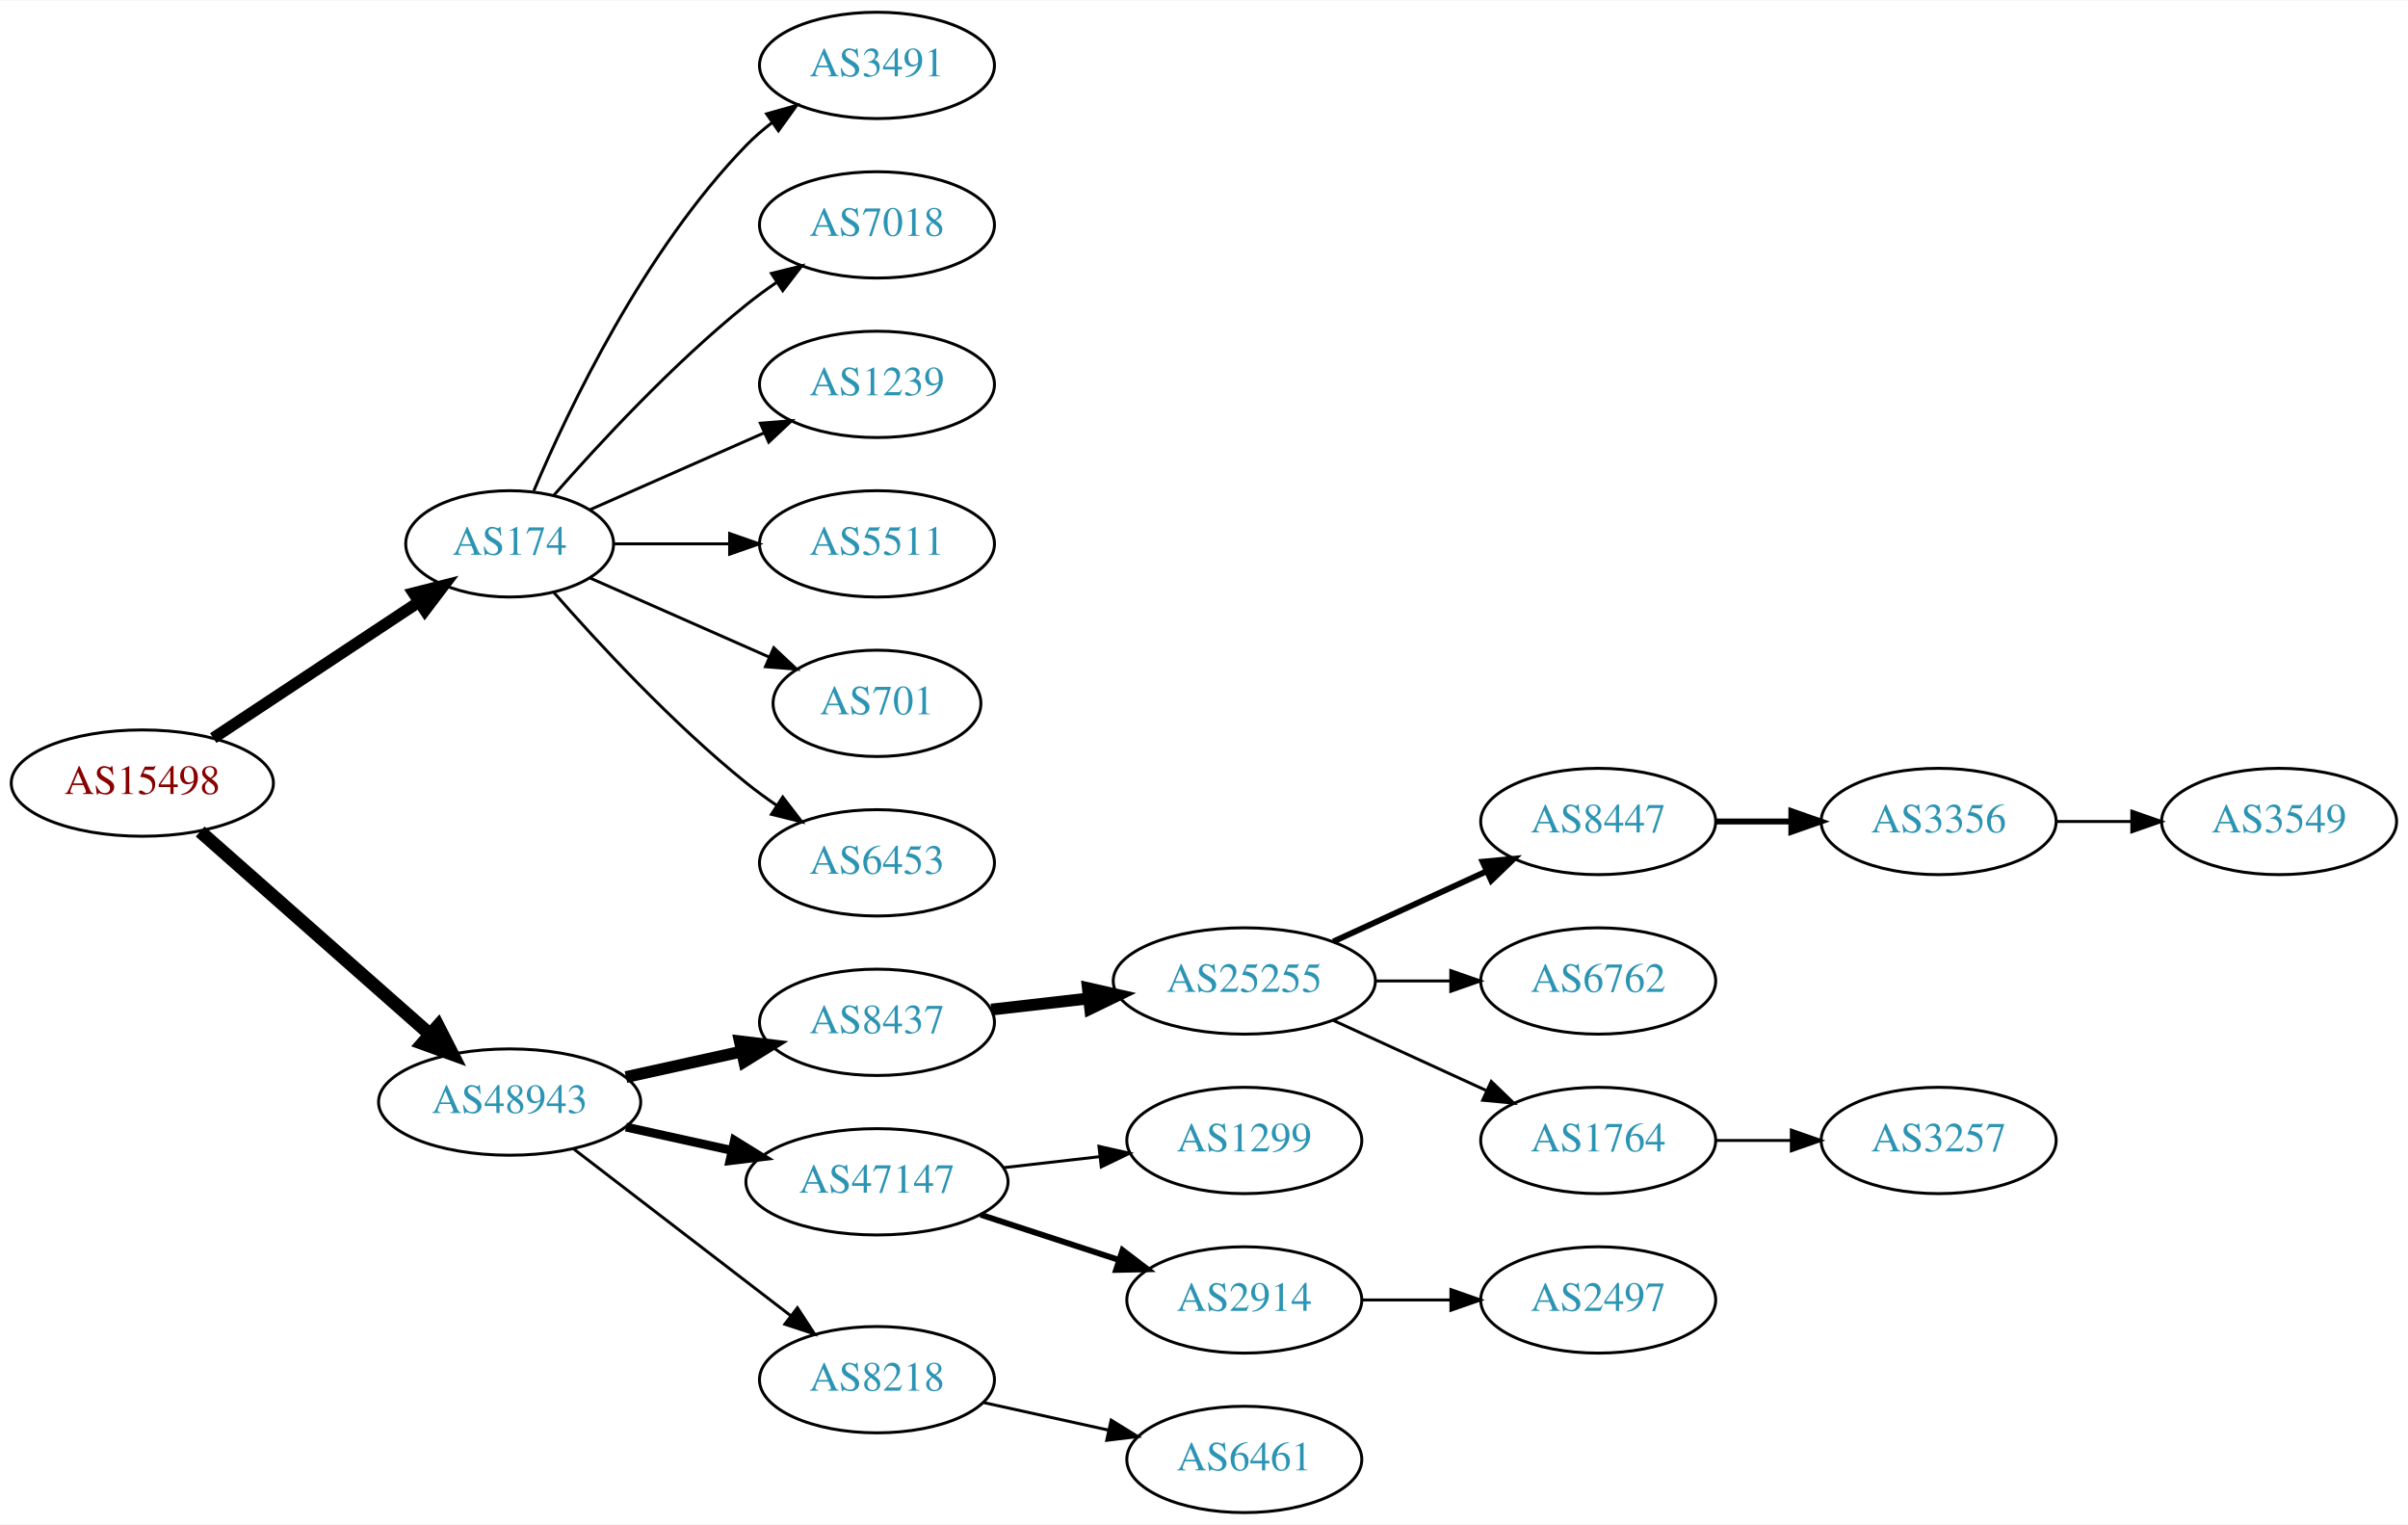
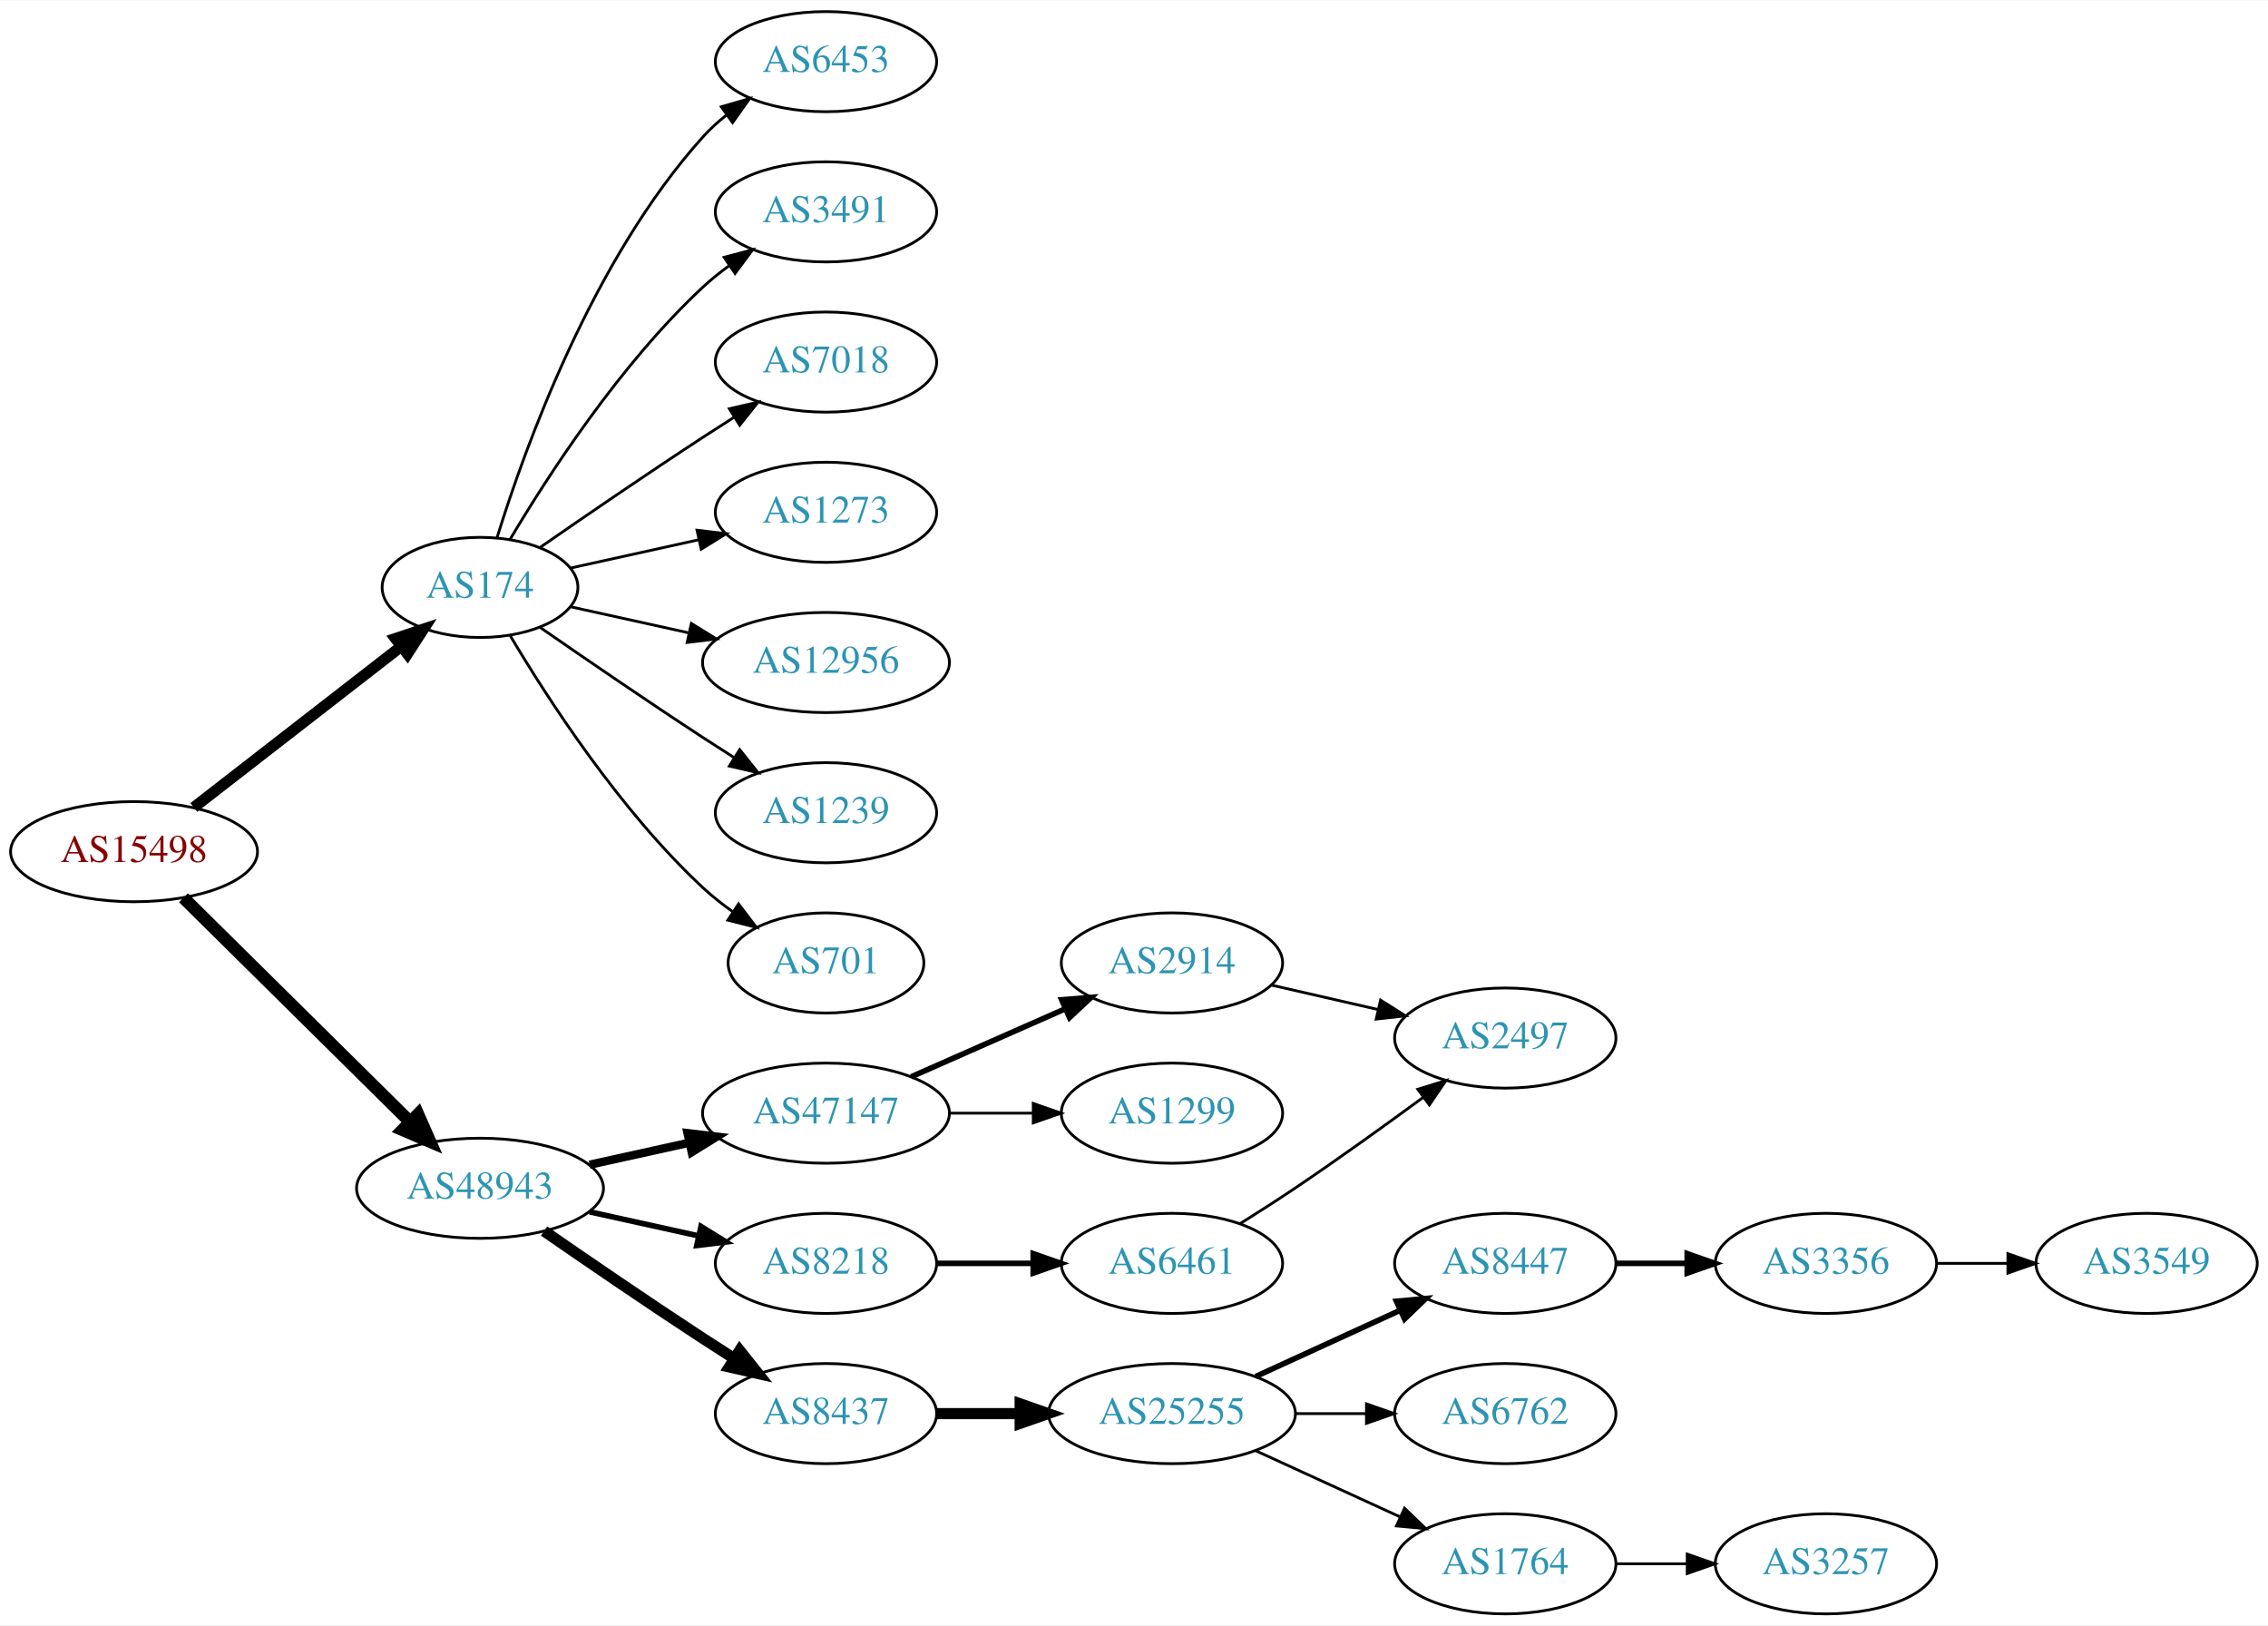
- <svg xmlns="http://www.w3.org/2000/svg" xmlns:xlink="http://www.w3.org/1999/xlink" width="815pt" height="516pt" viewBox="0.00 0.00 815.45 516.00">
-   <g id="graph0" class="graph" transform="scale(1 1) rotate(0) translate(4 512)">
-     <polygon fill="white" stroke="none" points="-4,4 -4,-512 811.448,-512 811.448,4 -4,4" />
+ <svg xmlns="http://www.w3.org/2000/svg" xmlns:xlink="http://www.w3.org/1999/xlink" width="815pt" height="584pt" viewBox="0.00 0.00 815.45 584.00">
+   <g id="graph0" class="graph" transform="scale(1 1) rotate(0) translate(4 580)">
+     <polygon fill="white" stroke="none" points="-4,4 -4,-580 811.448,-580 811.448,4 -4,4" />
    <g id="node1" class="node">
      <g id="a_node1">
        <a xlink:href="/asn/15498" xlink:title="AS15498 ~ RTCnow Streaming Services GmbH [AT]">
-           <ellipse fill="#ffffff" stroke="black" cx="44.196" cy="-247" rx="44.393" ry="18" />
-           <text text-anchor="middle" x="44.196" y="-243.3" font-family="Times,serif" font-size="14.00" fill="#880000">AS15498</text>
+           <ellipse fill="#ffffff" stroke="black" cx="44.196" cy="-274" rx="44.393" ry="18" />
+           <text text-anchor="middle" x="44.196" y="-270.3" font-family="Times,serif" font-size="14.00" fill="#880000">AS15498</text>
        </a>
      </g>
    </g>
    <g id="node2" class="node">
      <g id="a_node2">
        <a xlink:href="/asn/174" xlink:title="AS174 ~ Cogent Communications [US]">
-           <ellipse fill="#ffffff" stroke="black" cx="168.588" cy="-328" rx="35.194" ry="18" />
-           <text text-anchor="middle" x="168.588" y="-324.3" font-family="Times,serif" font-size="14.00" fill="#2c94b3">AS174</text>
+           <ellipse fill="#ffffff" stroke="black" cx="168.588" cy="-369" rx="35.194" ry="18" />
+           <text text-anchor="middle" x="168.588" y="-365.3" font-family="Times,serif" font-size="14.00" fill="#2c94b3">AS174</text>
        </a>
      </g>
    </g>
    <g id="edge1" class="edge">
-       <path fill="none" stroke="black" stroke-width="3.938" d="M68.217,-262.235C87.936,-275.286 116.46,-294.163 137.894,-308.348" />
-       <polygon fill="black" stroke="black" stroke-width="3.938" points="136.038,-311.317 146.308,-313.917 139.901,-305.479 136.038,-311.317" />
+       <path fill="none" stroke="black" stroke-width="4" d="M65.682,-289.901C86.077,-305.732 117.514,-330.133 140.077,-347.646" />
+       <polygon fill="black" stroke="black" stroke-width="4" points="138.203,-350.622 148.249,-353.989 142.495,-345.092 138.203,-350.622" />
    </g>
    <g id="node3" class="node">
      <g id="a_node3">
        <a xlink:href="/asn/48943" xlink:title="AS48943 ~ KAPPER NETWORK-COMMUNICATIONS GmbH [AT]">
-           <ellipse fill="#ffffff" stroke="black" cx="168.588" cy="-139" rx="44.393" ry="18" />
-           <text text-anchor="middle" x="168.588" y="-135.3" font-family="Times,serif" font-size="14.00" fill="#2c94b3">AS48943</text>
+           <ellipse fill="#ffffff" stroke="black" cx="168.588" cy="-153" rx="44.393" ry="18" />
+           <text text-anchor="middle" x="168.588" y="-149.3" font-family="Times,serif" font-size="14.00" fill="#2c94b3">AS48943</text>
        </a>
      </g>
    </g>
    <g id="edge2" class="edge">
-       <path fill="none" stroke="black" stroke-width="4.5" d="M63.785,-230.597C84.482,-212.333 118.089,-182.678 141.434,-162.079" />
-       <polygon fill="black" stroke="black" stroke-width="4.5" points="144.333,-164.772 149.226,-155.203 139.122,-158.867 144.333,-164.772" />
+       <path fill="none" stroke="black" stroke-width="4.5" d="M61.958,-257.429C82.989,-236.637 119.21,-200.828 143.282,-177.029" />
+       <polygon fill="black" stroke="black" stroke-width="4.5" points="146.293,-179.59 150.636,-169.759 140.757,-173.989 146.293,-179.59" />
    </g>
    <g id="node4" class="node">
      <g id="a_node4">
-         <a xlink:href="/asn/3491" xlink:title="AS3491 ~ PCCW Global, Inc. [US]">
-           <ellipse fill="#ffffff" stroke="black" cx="292.98" cy="-490" rx="39.794" ry="18" />
-           <text text-anchor="middle" x="292.98" y="-486.3" font-family="Times,serif" font-size="14.00" fill="#2c94b3">AS3491</text>
+         <a xlink:href="/asn/6453" xlink:title="AS6453 ~ TATA COMMUNICATIONS (AMERICA) INC [US]">
+           <ellipse fill="#ffffff" stroke="black" cx="292.98" cy="-558" rx="39.794" ry="18" />
+           <text text-anchor="middle" x="292.98" y="-554.3" font-family="Times,serif" font-size="14.00" fill="#2c94b3">AS6453</text>
        </a>
      </g>
    </g>
    <g id="edge3" class="edge">
-       <path fill="none" stroke="black" d="M176.779,-345.975C188.546,-373.682 214.12,-427.348 248.784,-463 251.404,-465.695 254.345,-468.239 257.428,-470.608" />
-       <polygon fill="black" stroke="black" points="255.594,-473.597 265.796,-476.455 259.603,-467.859 255.594,-473.597" />
+       <path fill="none" stroke="black" d="M174.726,-386.94C184.629,-418.979 208.966,-486.812 248.784,-531 251.3,-533.792 254.172,-536.401 257.211,-538.812" />
+       <polygon fill="black" stroke="black" points="255.34,-541.776 265.519,-544.715 259.394,-536.07 255.34,-541.776" />
    </g>
    <g id="node5" class="node">
      <g id="a_node5">
-         <a xlink:href="/asn/7018" xlink:title="AS7018 ~ AT&amp;T Services, Inc. [US]">
-           <ellipse fill="#ffffff" stroke="black" cx="292.98" cy="-436" rx="39.794" ry="18" />
-           <text text-anchor="middle" x="292.98" y="-432.3" font-family="Times,serif" font-size="14.00" fill="#2c94b3">AS7018</text>
+         <a xlink:href="/asn/3491" xlink:title="AS3491 ~ PCCW Global, Inc. [US]">
+           <ellipse fill="#ffffff" stroke="black" cx="292.98" cy="-504" rx="39.794" ry="18" />
+           <text text-anchor="middle" x="292.98" y="-500.3" font-family="Times,serif" font-size="14.00" fill="#2c94b3">AS3491</text>
        </a>
      </g>
    </g>
    <g id="edge4" class="edge">
-       <path fill="none" stroke="black" d="M183.462,-344.345C198.532,-361.559 223.81,-388.901 248.784,-409 252.04,-411.62 255.565,-414.192 259.149,-416.646" />
-       <polygon fill="black" stroke="black" points="257.237,-419.577 267.522,-422.121 261.068,-413.719 257.237,-419.577" />
+       <path fill="none" stroke="black" d="M179.401,-386.279C192.907,-409.011 218.967,-449.314 248.784,-477 251.691,-479.699 254.904,-482.28 258.228,-484.703" />
+       <polygon fill="black" stroke="black" points="256.363,-487.667 266.606,-490.375 260.287,-481.87 256.363,-487.667" />
    </g>
    <g id="node6" class="node">
      <g id="a_node6">
-         <a xlink:href="/asn/1239" xlink:title="AS1239 ~ Sprint [US]">
-           <ellipse fill="#ffffff" stroke="black" cx="292.98" cy="-382" rx="39.794" ry="18" />
-           <text text-anchor="middle" x="292.98" y="-378.3" font-family="Times,serif" font-size="14.00" fill="#2c94b3">AS1239</text>
+         <a xlink:href="/asn/7018" xlink:title="AS7018 ~ AT&amp;T Services, Inc. [US]">
+           <ellipse fill="#ffffff" stroke="black" cx="292.98" cy="-450" rx="39.794" ry="18" />
+           <text text-anchor="middle" x="292.98" y="-446.3" font-family="Times,serif" font-size="14.00" fill="#2c94b3">AS7018</text>
        </a>
      </g>
    </g>
    <g id="edge5" class="edge">
-       <path fill="none" stroke="black" d="M195.844,-339.584C213.03,-347.167 235.743,-357.188 254.777,-365.586" />
-       <polygon fill="black" stroke="black" points="253.503,-368.849 264.065,-369.684 256.329,-362.445 253.503,-368.849" />
+       <path fill="none" stroke="black" d="M190.279,-383.44C206.17,-394.449 228.721,-409.897 248.784,-423 252.366,-425.339 256.137,-427.759 259.897,-430.144" />
+       <polygon fill="black" stroke="black" points="258.23,-433.231 268.558,-435.596 261.959,-427.307 258.23,-433.231" />
    </g>
    <g id="node7" class="node">
      <g id="a_node7">
-         <a xlink:href="/asn/5511" xlink:title="AS5511 ~ Orange S.A. [FR]">
-           <ellipse fill="#ffffff" stroke="black" cx="292.98" cy="-328" rx="39.794" ry="18" />
-           <text text-anchor="middle" x="292.98" y="-324.3" font-family="Times,serif" font-size="14.00" fill="#2c94b3">AS5511</text>
+         <a xlink:href="/asn/1273" xlink:title="AS1273 ~ Vodafone Group PLC [EU]">
+           <ellipse fill="#ffffff" stroke="black" cx="292.98" cy="-396" rx="39.794" ry="18" />
+           <text text-anchor="middle" x="292.98" y="-392.3" font-family="Times,serif" font-size="14.00" fill="#2c94b3">AS1273</text>
        </a>
      </g>
    </g>
    <g id="edge6" class="edge">
-       <path fill="none" stroke="black" d="M204.007,-328C216.058,-328 229.834,-328 242.852,-328" />
-       <polygon fill="black" stroke="black" points="243.081,-331.5 253.081,-328 243.081,-324.5 243.081,-331.5" />
+       <path fill="none" stroke="black" d="M201.107,-375.953C215.168,-379.055 231.986,-382.765 247.31,-386.146" />
+       <polygon fill="black" stroke="black" points="246.601,-389.573 257.12,-388.31 248.109,-382.738 246.601,-389.573" />
    </g>
    <g id="node8" class="node">
      <g id="a_node8">
-         <a xlink:href="/asn/701" xlink:title="AS701 ~ UUNET [US]">
-           <ellipse fill="#ffffff" stroke="black" cx="292.98" cy="-274" rx="35.194" ry="18" />
-           <text text-anchor="middle" x="292.98" y="-270.3" font-family="Times,serif" font-size="14.00" fill="#2c94b3">AS701</text>
+         <a xlink:href="/asn/12956" xlink:title="AS12956 ~ TELXIUS [ES]">
+           <ellipse fill="#ffffff" stroke="black" cx="292.98" cy="-342" rx="44.393" ry="18" />
+           <text text-anchor="middle" x="292.98" y="-338.3" font-family="Times,serif" font-size="14.00" fill="#2c94b3">AS12956</text>
        </a>
      </g>
    </g>
    <g id="edge7" class="edge">
-       <path fill="none" stroke="black" d="M195.844,-316.416C213.51,-308.621 237.018,-298.25 256.366,-289.713" />
-       <polygon fill="black" stroke="black" points="258.031,-292.804 265.768,-285.565 255.206,-286.4 258.031,-292.804" />
+       <path fill="none" stroke="black" d="M201.107,-362.047C213.988,-359.205 229.183,-355.853 243.424,-352.712" />
+       <polygon fill="black" stroke="black" points="244.566,-356.044 253.577,-350.472 243.058,-349.208 244.566,-356.044" />
    </g>
    <g id="node9" class="node">
      <g id="a_node9">
-         <a xlink:href="/asn/6453" xlink:title="AS6453 ~ TATA COMMUNICATIONS (AMERICA) INC [US]">
-           <ellipse fill="#ffffff" stroke="black" cx="292.98" cy="-220" rx="39.794" ry="18" />
-           <text text-anchor="middle" x="292.98" y="-216.3" font-family="Times,serif" font-size="14.00" fill="#2c94b3">AS6453</text>
+         <a xlink:href="/asn/1239" xlink:title="AS1239 ~ Sprint [US]">
+           <ellipse fill="#ffffff" stroke="black" cx="292.98" cy="-288" rx="39.794" ry="18" />
+           <text text-anchor="middle" x="292.98" y="-284.3" font-family="Times,serif" font-size="14.00" fill="#2c94b3">AS1239</text>
        </a>
      </g>
    </g>
    <g id="edge8" class="edge">
-       <path fill="none" stroke="black" d="M183.462,-311.655C198.532,-294.441 223.81,-267.099 248.784,-247 252.04,-244.38 255.565,-241.808 259.149,-239.354" />
-       <polygon fill="black" stroke="black" points="261.068,-242.281 267.522,-233.879 257.237,-236.423 261.068,-242.281" />
+       <path fill="none" stroke="black" d="M190.279,-354.56C206.17,-343.551 228.721,-328.103 248.784,-315 252.366,-312.661 256.137,-310.241 259.897,-307.856" />
+       <polygon fill="black" stroke="black" points="261.959,-310.693 268.558,-302.404 258.23,-304.769 261.959,-310.693" />
    </g>
    <g id="node10" class="node">
      <g id="a_node10">
-         <a xlink:href="/asn/8437" xlink:title="AS8437 ~ Hutchison Drei Austria GmbH [AT]">
-           <ellipse fill="#ffffff" stroke="black" cx="292.98" cy="-166" rx="39.794" ry="18" />
-           <text text-anchor="middle" x="292.98" y="-162.3" font-family="Times,serif" font-size="14.00" fill="#2c94b3">AS8437</text>
+         <a xlink:href="/asn/701" xlink:title="AS701 ~ UUNET [US]">
+           <ellipse fill="#ffffff" stroke="black" cx="292.98" cy="-234" rx="35.194" ry="18" />
+           <text text-anchor="middle" x="292.98" y="-230.3" font-family="Times,serif" font-size="14.00" fill="#2c94b3">AS701</text>
        </a>
      </g>
    </g>
    <g id="edge9" class="edge">
-       <path fill="none" stroke="black" stroke-width="4" d="M207.978,-147.469C220.369,-150.202 234.216,-153.257 247.036,-156.085" />
-       <polygon fill="black" stroke="black" stroke-width="4" points="246.532,-159.558 257.051,-158.295 248.04,-152.722 246.532,-159.558" />
+       <path fill="none" stroke="black" d="M179.401,-351.721C192.907,-328.989 218.967,-288.686 248.784,-261 252.081,-257.939 255.774,-255.028 259.575,-252.328" />
+       <polygon fill="black" stroke="black" points="261.549,-255.219 267.956,-246.78 257.686,-249.381 261.549,-255.219" />
    </g>
    <g id="node11" class="node">
      <g id="a_node11">
        <a xlink:href="/asn/47147" xlink:title="AS47147 ~ ANEXIA Internetdienstleistungs GmbH [AT]">
-           <ellipse fill="#ffffff" stroke="black" cx="292.98" cy="-112" rx="44.393" ry="18" />
-           <text text-anchor="middle" x="292.98" y="-108.3" font-family="Times,serif" font-size="14.00" fill="#2c94b3">AS47147</text>
+           <ellipse fill="#ffffff" stroke="black" cx="292.98" cy="-180" rx="44.393" ry="18" />
+           <text text-anchor="middle" x="292.98" y="-176.3" font-family="Times,serif" font-size="14.00" fill="#2c94b3">AS47147</text>
        </a>
      </g>
    </g>
    <g id="edge10" class="edge">
-       <path fill="none" stroke="black" stroke-width="3" d="M207.978,-130.531C219.37,-128.018 231.993,-125.233 243.917,-122.603" />
-       <polygon fill="black" stroke="black" stroke-width="3" points="244.716,-126.011 253.727,-120.439 243.208,-119.175 244.716,-126.011" />
+       <path fill="none" stroke="black" stroke-width="3" d="M207.978,-161.469C219.37,-163.982 231.993,-166.767 243.917,-169.397" />
+       <polygon fill="black" stroke="black" stroke-width="3" points="243.208,-172.825 253.727,-171.561 244.716,-165.989 243.208,-172.825" />
    </g>
    <g id="node12" class="node">
      <g id="a_node12">
-         <a xlink:href="/asn/8218" xlink:title="AS8218 ~ legacy Neotelecoms [FR]">
-           <ellipse fill="#ffffff" stroke="black" cx="292.98" cy="-45" rx="39.794" ry="18" />
-           <text text-anchor="middle" x="292.98" y="-41.3" font-family="Times,serif" font-size="14.00" fill="#2c94b3">AS8218</text>
+         <a xlink:href="/asn/8437" xlink:title="AS8437 ~ Hutchison Drei Austria GmbH [AT]">
+           <ellipse fill="#ffffff" stroke="black" cx="292.98" cy="-72" rx="39.794" ry="18" />
+           <text text-anchor="middle" x="292.98" y="-68.3" font-family="Times,serif" font-size="14.00" fill="#2c94b3">AS8437</text>
        </a>
      </g>
    </g>
    <g id="edge11" class="edge">
-       <path fill="none" stroke="black" d="M190.074,-123.267C210.228,-107.788 241.164,-84.028 263.665,-66.747" />
-       <polygon fill="black" stroke="black" points="266.036,-69.339 271.835,-60.472 261.772,-63.787 266.036,-69.339" />
+       <path fill="none" stroke="black" stroke-width="4" d="M191.619,-137.633C207.421,-126.695 229.278,-111.739 248.784,-99 252.366,-96.661 256.137,-94.241 259.897,-91.856" />
+       <polygon fill="black" stroke="black" stroke-width="4" points="261.959,-94.693 268.558,-86.404 258.23,-88.769 261.959,-94.693" />
    </g>
    <g id="node13" class="node">
      <g id="a_node13">
+         <a xlink:href="/asn/8218" xlink:title="AS8218 ~ legacy Neotelecoms [FR]">
+           <ellipse fill="#ffffff" stroke="black" cx="292.98" cy="-126" rx="39.794" ry="18" />
+           <text text-anchor="middle" x="292.98" y="-122.3" font-family="Times,serif" font-size="14.00" fill="#2c94b3">AS8218</text>
+         </a>
+       </g>
+     </g>
+     <g id="edge12" class="edge">
+       <path fill="none" stroke="black" stroke-width="2" d="M207.978,-144.531C220.369,-141.798 234.216,-138.743 247.036,-135.915" />
+       <polygon fill="black" stroke="black" stroke-width="2" points="248.04,-139.278 257.051,-133.705 246.532,-132.442 248.04,-139.278" />
+     </g>
+     <g id="node14" class="node">
+       <g id="a_node14">
+         <a xlink:href="/asn/2914" xlink:title="AS2914 ~ NTT America, Inc. [US]">
+           <ellipse fill="#ffffff" stroke="black" cx="417.373" cy="-234" rx="39.794" ry="18" />
+           <text text-anchor="middle" x="417.373" y="-230.3" font-family="Times,serif" font-size="14.00" fill="#2c94b3">AS2914</text>
+         </a>
+       </g>
+     </g>
+     <g id="edge13" class="edge">
+       <path fill="none" stroke="black" stroke-width="2" d="M323.608,-193.072C340.203,-200.393 361.062,-209.597 378.795,-217.421" />
+       <polygon fill="black" stroke="black" stroke-width="2" points="377.717,-220.77 388.279,-221.605 380.543,-214.366 377.717,-220.77" />
+     </g>
+     <g id="node15" class="node">
+       <g id="a_node15">
+         <a xlink:href="/asn/1299" xlink:title="AS1299 ~ Telia Carrier [EU]">
+           <ellipse fill="#ffffff" stroke="black" cx="417.373" cy="-180" rx="39.794" ry="18" />
+           <text text-anchor="middle" x="417.373" y="-176.3" font-family="Times,serif" font-size="14.00" fill="#2c94b3">AS1299</text>
+         </a>
+       </g>
+     </g>
+     <g id="edge14" class="edge">
+       <path fill="none" stroke="black" d="M337.476,-180C347.165,-180 357.502,-180 367.394,-180" />
+       <polygon fill="black" stroke="black" points="367.497,-183.5 377.497,-180 367.497,-176.5 367.497,-183.5" />
+     </g>
+     <g id="node17" class="node">
+       <g id="a_node17">
        <a xlink:href="/asn/25255" xlink:title="AS25255 ~ ==&gt; TELE2 AUSTRIA &lt;== [AT]">
-           <ellipse fill="#ffffff" stroke="black" cx="417.373" cy="-180" rx="44.393" ry="18" />
-           <text text-anchor="middle" x="417.373" y="-176.3" font-family="Times,serif" font-size="14.00" fill="#2c94b3">AS25255</text>
-         </a>
-       </g>
-     </g>
-     <g id="edge12" class="edge">
-       <path fill="none" stroke="black" stroke-width="4" d="M331.701,-170.315C342.133,-171.508 353.639,-172.824 364.716,-174.091" />
-       <polygon fill="black" stroke="black" stroke-width="4" points="364.394,-177.577 374.727,-175.236 365.189,-170.622 364.394,-177.577" />
+           <ellipse fill="#ffffff" stroke="black" cx="417.373" cy="-72" rx="44.393" ry="18" />
+           <text text-anchor="middle" x="417.373" y="-68.3" font-family="Times,serif" font-size="14.00" fill="#2c94b3">AS25255</text>
+         </a>
+       </g>
+     </g>
+     <g id="edge16" class="edge">
+       <path fill="none" stroke="black" stroke-width="4" d="M332.706,-72C342.166,-72 352.458,-72 362.484,-72" />
+       <polygon fill="black" stroke="black" stroke-width="4" points="362.791,-75.5 372.791,-72 362.791,-68.5 362.791,-75.5" />
+     </g>
+     <g id="node22" class="node">
+       <g id="a_node22">
+         <a xlink:href="/asn/6461" xlink:title="AS6461 ~ Zayo Bandwidth [US]">
+           <ellipse fill="#ffffff" stroke="black" cx="417.373" cy="-126" rx="39.794" ry="18" />
+           <text text-anchor="middle" x="417.373" y="-122.3" font-family="Times,serif" font-size="14.00" fill="#2c94b3">AS6461</text>
+         </a>
+       </g>
+     </g>
+     <g id="edge21" class="edge">
+       <path fill="none" stroke="black" stroke-width="2" d="M332.706,-126C343.644,-126 355.695,-126 367.161,-126" />
+       <polygon fill="black" stroke="black" stroke-width="2" points="367.479,-129.5 377.479,-126 367.479,-122.5 367.479,-129.5" />
+     </g>
+     <g id="node16" class="node">
+       <g id="a_node16">
+         <a xlink:href="/asn/2497" xlink:title="AS2497 ~ Internet Initiative Japan Inc. [JP]">
+           <ellipse fill="#ffffff" stroke="black" cx="537.215" cy="-207" rx="39.794" ry="18" />
+           <text text-anchor="middle" x="537.215" y="-203.3" font-family="Times,serif" font-size="14.00" fill="#2c94b3">AS2497</text>
+         </a>
+       </g>
+     </g>
+     <g id="edge15" class="edge">
+       <path fill="none" stroke="black" d="M453.092,-226.045C465.092,-223.296 478.713,-220.175 491.405,-217.267" />
+       <polygon fill="black" stroke="black" points="492.371,-220.636 501.337,-214.991 490.808,-213.813 492.371,-220.636" />
    </g>
    <g id="node18" class="node">
      <g id="a_node18">
-         <a xlink:href="/asn/1299" xlink:title="AS1299 ~ Telia Carrier [EU]">
-           <ellipse fill="#ffffff" stroke="black" cx="417.373" cy="-126" rx="39.794" ry="18" />
-           <text text-anchor="middle" x="417.373" y="-122.3" font-family="Times,serif" font-size="14.00" fill="#2c94b3">AS1299</text>
+         <a xlink:href="/asn/8447" xlink:title="AS8447 ~ A1 Telekom Austria AG [AT]">
+           <ellipse fill="#ffffff" stroke="black" cx="537.215" cy="-126" rx="39.794" ry="18" />
+           <text text-anchor="middle" x="537.215" y="-122.3" font-family="Times,serif" font-size="14.00" fill="#2c94b3">AS8447</text>
        </a>
      </g>
    </g>
    <g id="edge17" class="edge">
-       <path fill="none" stroke="black" d="M335.759,-116.779C346.254,-117.979 357.6,-119.277 368.373,-120.51" />
-       <polygon fill="black" stroke="black" points="368.147,-124.006 378.48,-121.666 368.942,-117.052 368.147,-124.006" />
+       <path fill="none" stroke="black" stroke-width="2" d="M447.502,-85.348C463.113,-92.502 482.511,-101.391 499.183,-109.03" />
+       <polygon fill="black" stroke="black" stroke-width="2" points="498.086,-112.378 508.635,-113.362 501.002,-106.014 498.086,-112.378" />
    </g>
    <g id="node19" class="node">
      <g id="a_node19">
-         <a xlink:href="/asn/2914" xlink:title="AS2914 ~ NTT America, Inc. [US]">
-           <ellipse fill="#ffffff" stroke="black" cx="417.373" cy="-72" rx="39.794" ry="18" />
-           <text text-anchor="middle" x="417.373" y="-68.3" font-family="Times,serif" font-size="14.00" fill="#2c94b3">AS2914</text>
+         <a xlink:href="/asn/6762" xlink:title="AS6762 ~ TELECOM ITALIA SPARKLE S.p.A. [IT]">
+           <ellipse fill="#ffffff" stroke="black" cx="537.215" cy="-72" rx="39.794" ry="18" />
+           <text text-anchor="middle" x="537.215" y="-68.3" font-family="Times,serif" font-size="14.00" fill="#2c94b3">AS6762</text>
        </a>
      </g>
    </g>
    <g id="edge18" class="edge">
-       <path fill="none" stroke="black" stroke-width="2" d="M328.073,-100.858C342.579,-96.117 359.631,-90.544 374.862,-85.567" />
-       <polygon fill="black" stroke="black" stroke-width="2" points="376.144,-88.829 384.562,-82.396 373.97,-82.176 376.144,-88.829" />
+       <path fill="none" stroke="black" d="M461.584,-72C469.896,-72 478.659,-72 487.141,-72" />
+       <polygon fill="black" stroke="black" points="487.3,-75.5 497.3,-72 487.3,-68.5 487.3,-75.5" />
    </g>
    <g id="node20" class="node">
      <g id="a_node20">
-         <a xlink:href="/asn/6461" xlink:title="AS6461 ~ Zayo Bandwidth [US]">
-           <ellipse fill="#ffffff" stroke="black" cx="417.373" cy="-18" rx="39.794" ry="18" />
-           <text text-anchor="middle" x="417.373" y="-14.3" font-family="Times,serif" font-size="14.00" fill="#2c94b3">AS6461</text>
+         <a xlink:href="/asn/1764" xlink:title="AS1764 ~ NEXTLAYER-AS [AT]">
+           <ellipse fill="#ffffff" stroke="black" cx="537.215" cy="-18" rx="39.794" ry="18" />
+           <text text-anchor="middle" x="537.215" y="-14.3" font-family="Times,serif" font-size="14.00" fill="#2c94b3">AS1764</text>
        </a>
      </g>
    </g>
    <g id="edge19" class="edge">
-       <path fill="none" stroke="black" d="M329.053,-37.263C342.24,-34.354 357.42,-31.005 371.386,-27.924" />
-       <polygon fill="black" stroke="black" points="372.284,-31.31 381.295,-25.738 370.776,-24.475 372.284,-31.31" />
-     </g>
-     <g id="node14" class="node">
-       <g id="a_node14">
-         <a xlink:href="/asn/8447" xlink:title="AS8447 ~ A1 Telekom Austria AG [AT]">
-           <ellipse fill="#ffffff" stroke="black" cx="537.215" cy="-234" rx="39.794" ry="18" />
-           <text text-anchor="middle" x="537.215" y="-230.3" font-family="Times,serif" font-size="14.00" fill="#2c94b3">AS8447</text>
-         </a>
-       </g>
-     </g>
-     <g id="edge13" class="edge">
-       <path fill="none" stroke="black" stroke-width="2" d="M447.502,-193.348C463.113,-200.502 482.511,-209.391 499.183,-217.03" />
-       <polygon fill="black" stroke="black" stroke-width="2" points="498.086,-220.378 508.635,-221.362 501.002,-214.014 498.086,-220.378" />
-     </g>
-     <g id="node15" class="node">
-       <g id="a_node15">
-         <a xlink:href="/asn/6762" xlink:title="AS6762 ~ TELECOM ITALIA SPARKLE S.p.A. [IT]">
-           <ellipse fill="#ffffff" stroke="black" cx="537.215" cy="-180" rx="39.794" ry="18" />
-           <text text-anchor="middle" x="537.215" y="-176.3" font-family="Times,serif" font-size="14.00" fill="#2c94b3">AS6762</text>
-         </a>
-       </g>
-     </g>
-     <g id="edge14" class="edge">
-       <path fill="none" stroke="black" d="M461.584,-180C469.896,-180 478.659,-180 487.141,-180" />
-       <polygon fill="black" stroke="black" points="487.3,-183.5 497.3,-180 487.3,-176.5 487.3,-183.5" />
-     </g>
-     <g id="node16" class="node">
-       <g id="a_node16">
-         <a xlink:href="/asn/1764" xlink:title="AS1764 ~ NEXTLAYER-AS [AT]">
-           <ellipse fill="#ffffff" stroke="black" cx="537.215" cy="-126" rx="39.794" ry="18" />
-           <text text-anchor="middle" x="537.215" y="-122.3" font-family="Times,serif" font-size="14.00" fill="#2c94b3">AS1764</text>
-         </a>
-       </g>
-     </g>
-     <g id="edge15" class="edge">
-       <path fill="none" stroke="black" d="M447.502,-166.652C463.113,-159.498 482.511,-150.609 499.183,-142.97" />
-       <polygon fill="black" stroke="black" points="501.002,-145.986 508.635,-138.638 498.086,-139.622 501.002,-145.986" />
-     </g>
-     <g id="node17" class="node">
-       <g id="a_node17">
+       <path fill="none" stroke="black" d="M447.502,-58.652C463.113,-51.498 482.511,-42.609 499.183,-34.969" />
+       <polygon fill="black" stroke="black" points="501.002,-37.986 508.635,-30.638 498.086,-31.622 501.002,-37.986" />
+     </g>
+     <g id="node21" class="node">
+       <g id="a_node21">
        <a xlink:href="/asn/3356" xlink:title="AS3356 ~ Level 3 Parent, LLC [US]">
-           <ellipse fill="#ffffff" stroke="black" cx="652.508" cy="-234" rx="39.794" ry="18" />
-           <text text-anchor="middle" x="652.508" y="-230.3" font-family="Times,serif" font-size="14.00" fill="#2c94b3">AS3356</text>
-         </a>
-       </g>
-     </g>
-     <g id="edge16" class="edge">
-       <path fill="none" stroke="black" stroke-width="2" d="M576.887,-234C585.09,-234 593.854,-234 602.386,-234" />
-       <polygon fill="black" stroke="black" stroke-width="2" points="602.626,-237.5 612.626,-234 602.626,-230.5 602.626,-237.5" />
+           <ellipse fill="#ffffff" stroke="black" cx="652.508" cy="-126" rx="39.794" ry="18" />
+           <text text-anchor="middle" x="652.508" y="-122.3" font-family="Times,serif" font-size="14.00" fill="#2c94b3">AS3356</text>
+         </a>
+       </g>
+     </g>
+     <g id="edge20" class="edge">
+       <path fill="none" stroke="black" stroke-width="2" d="M576.887,-126C585.09,-126 593.854,-126 602.386,-126" />
+       <polygon fill="black" stroke="black" stroke-width="2" points="602.626,-129.5 612.626,-126 602.626,-122.5 602.626,-129.5" />
    </g>
    <g id="node23" class="node">
      <g id="a_node23">
        <a xlink:href="/asn/3257" xlink:title="AS3257 ~ GTT [DE]">
-           <ellipse fill="#ffffff" stroke="black" cx="652.508" cy="-126" rx="39.794" ry="18" />
-           <text text-anchor="middle" x="652.508" y="-122.3" font-family="Times,serif" font-size="14.00" fill="#2c94b3">AS3257</text>
-         </a>
-       </g>
+           <ellipse fill="#ffffff" stroke="black" cx="652.508" cy="-18" rx="39.794" ry="18" />
+           <text text-anchor="middle" x="652.508" y="-14.3" font-family="Times,serif" font-size="14.00" fill="#2c94b3">AS3257</text>
+         </a>
+       </g>
+     </g>
+     <g id="edge23" class="edge">
+       <path fill="none" stroke="black" d="M576.887,-18C585.09,-18 593.854,-18 602.386,-18" />
+       <polygon fill="black" stroke="black" points="602.626,-21.5 612.626,-18 602.626,-14.5 602.626,-21.5" />
+     </g>
+     <g id="node24" class="node">
+       <g id="a_node24">
+         <a xlink:href="/asn/3549" xlink:title="AS3549 ~ Level 3 Parent, LLC [US]">
+           <ellipse fill="#ffffff" stroke="black" cx="767.801" cy="-126" rx="39.794" ry="18" />
+           <text text-anchor="middle" x="767.801" y="-122.3" font-family="Times,serif" font-size="14.00" fill="#2c94b3">AS3549</text>
+         </a>
+       </g>
+     </g>
+     <g id="edge24" class="edge">
+       <path fill="none" stroke="black" d="M692.18,-126C700.383,-126 709.147,-126 717.679,-126" />
+       <polygon fill="black" stroke="black" points="717.919,-129.5 727.919,-126 717.919,-122.5 717.919,-129.5" />
    </g>
    <g id="edge22" class="edge">
-       <path fill="none" stroke="black" d="M576.887,-126C585.09,-126 593.854,-126 602.386,-126" />
-       <polygon fill="black" stroke="black" points="602.626,-129.5 612.626,-126 602.626,-122.5 602.626,-129.5" />
-     </g>
-     <g id="node22" class="node">
-       <g id="a_node22">
-         <a xlink:href="/asn/3549" xlink:title="AS3549 ~ Level 3 Parent, LLC [US]">
-           <ellipse fill="#ffffff" stroke="black" cx="767.801" cy="-234" rx="39.794" ry="18" />
-           <text text-anchor="middle" x="767.801" y="-230.3" font-family="Times,serif" font-size="14.00" fill="#2c94b3">AS3549</text>
-         </a>
-       </g>
-     </g>
-     <g id="edge21" class="edge">
-       <path fill="none" stroke="black" d="M692.18,-234C700.383,-234 709.147,-234 717.679,-234" />
-       <polygon fill="black" stroke="black" points="717.919,-237.5 727.919,-234 717.919,-230.5 717.919,-237.5" />
-     </g>
-     <g id="node21" class="node">
-       <g id="a_node21">
-         <a xlink:href="/asn/2497" xlink:title="AS2497 ~ Internet Initiative Japan Inc. [JP]">
-           <ellipse fill="#ffffff" stroke="black" cx="537.215" cy="-72" rx="39.794" ry="18" />
-           <text text-anchor="middle" x="537.215" y="-68.3" font-family="Times,serif" font-size="14.00" fill="#2c94b3">AS2497</text>
-         </a>
-       </g>
-     </g>
-     <g id="edge20" class="edge">
-       <path fill="none" stroke="black" d="M457.285,-72C466.839,-72 477.188,-72 487.151,-72" />
-       <polygon fill="black" stroke="black" points="487.343,-75.5 497.343,-72 487.343,-68.5 487.343,-75.5" />
+       <path fill="none" stroke="black" d="M441.872,-140.288C448.314,-144.312 455.259,-148.753 461.569,-153 477.062,-163.429 493.952,-175.579 507.74,-185.709" />
+       <polygon fill="black" stroke="black" points="505.761,-188.599 515.885,-191.723 509.919,-182.967 505.761,-188.599" />
    </g>
  </g>
</svg>
